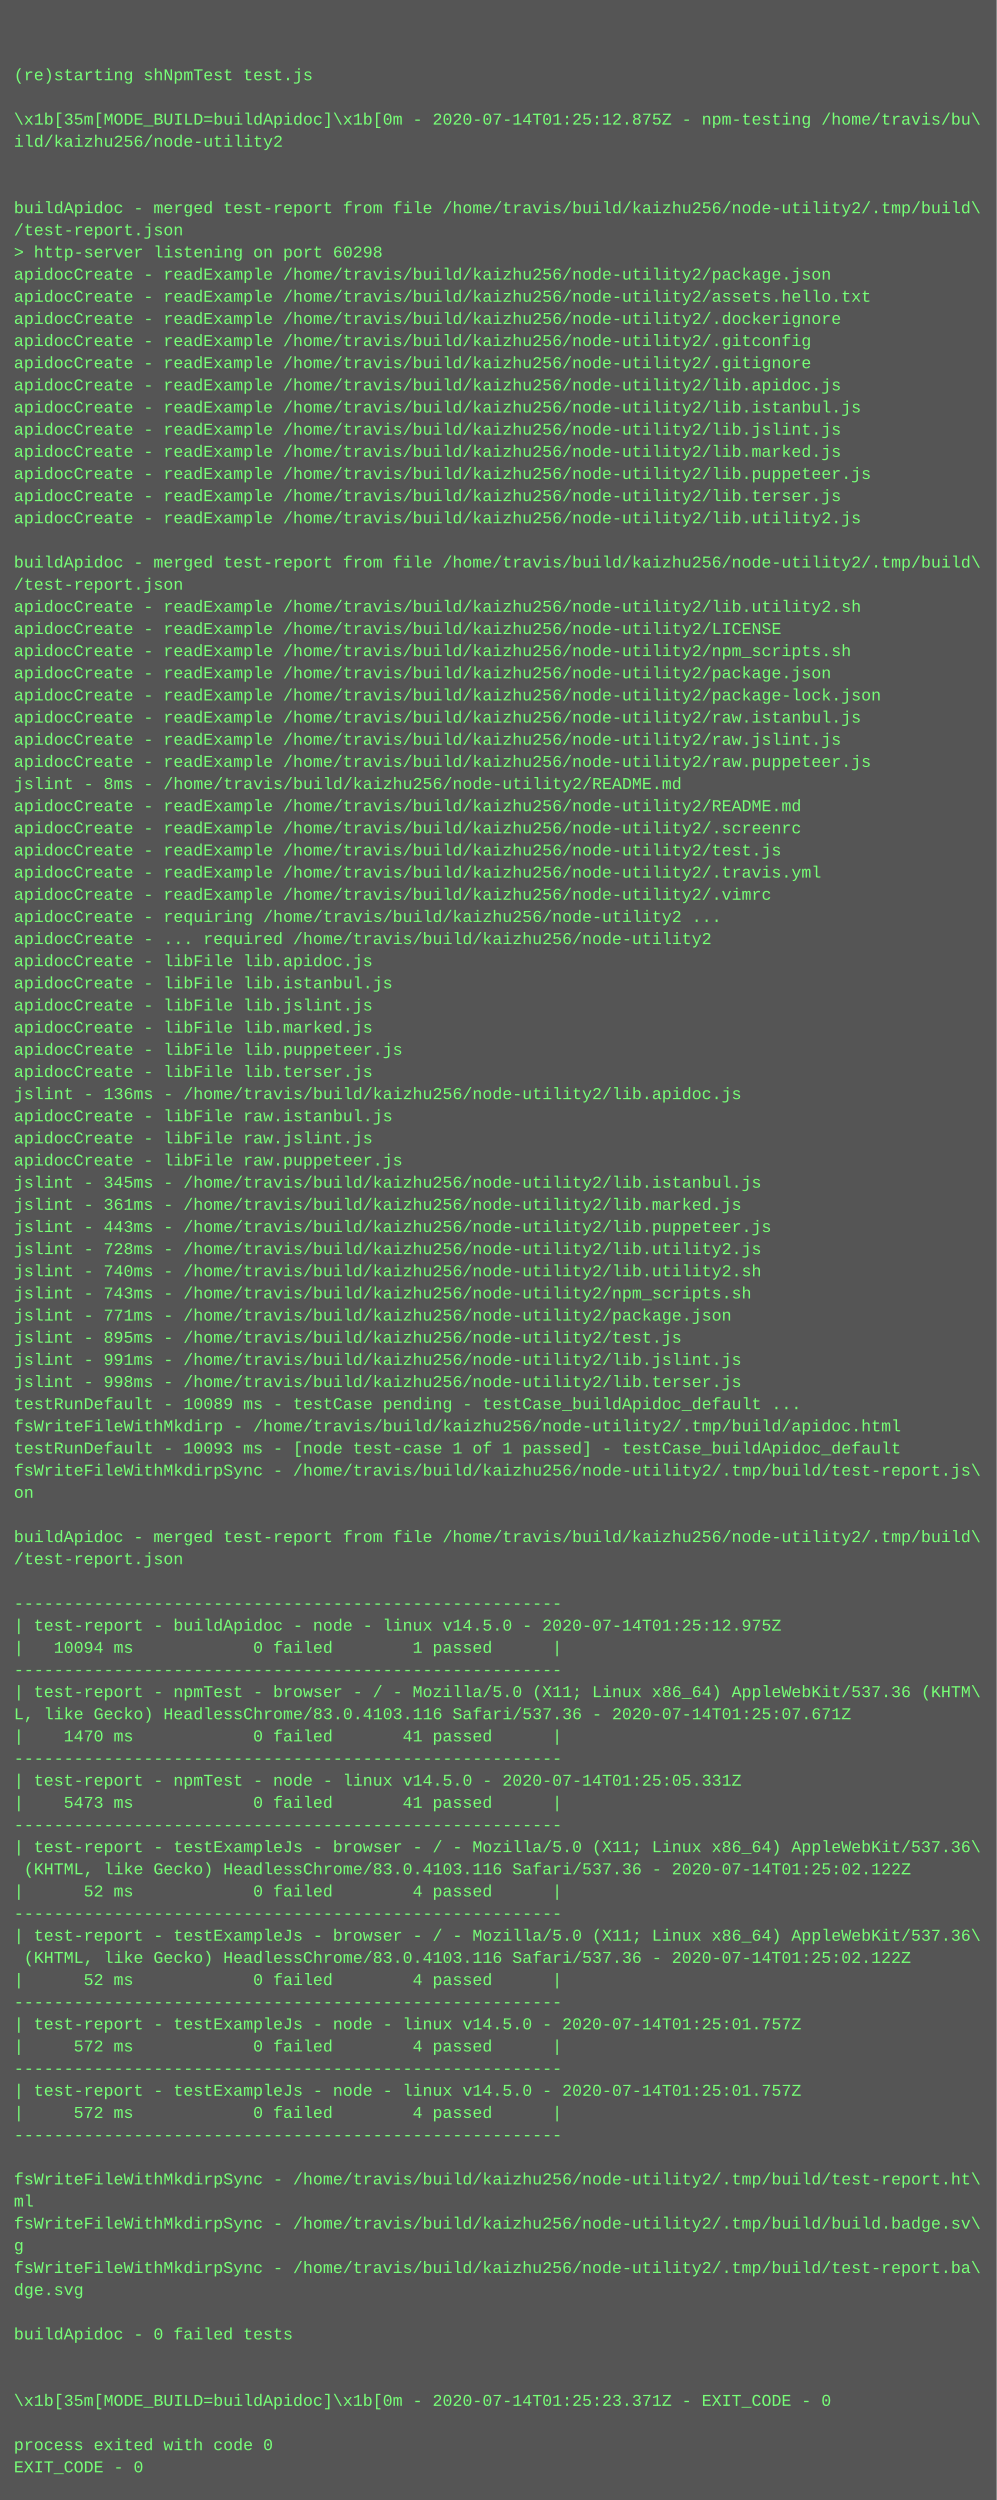
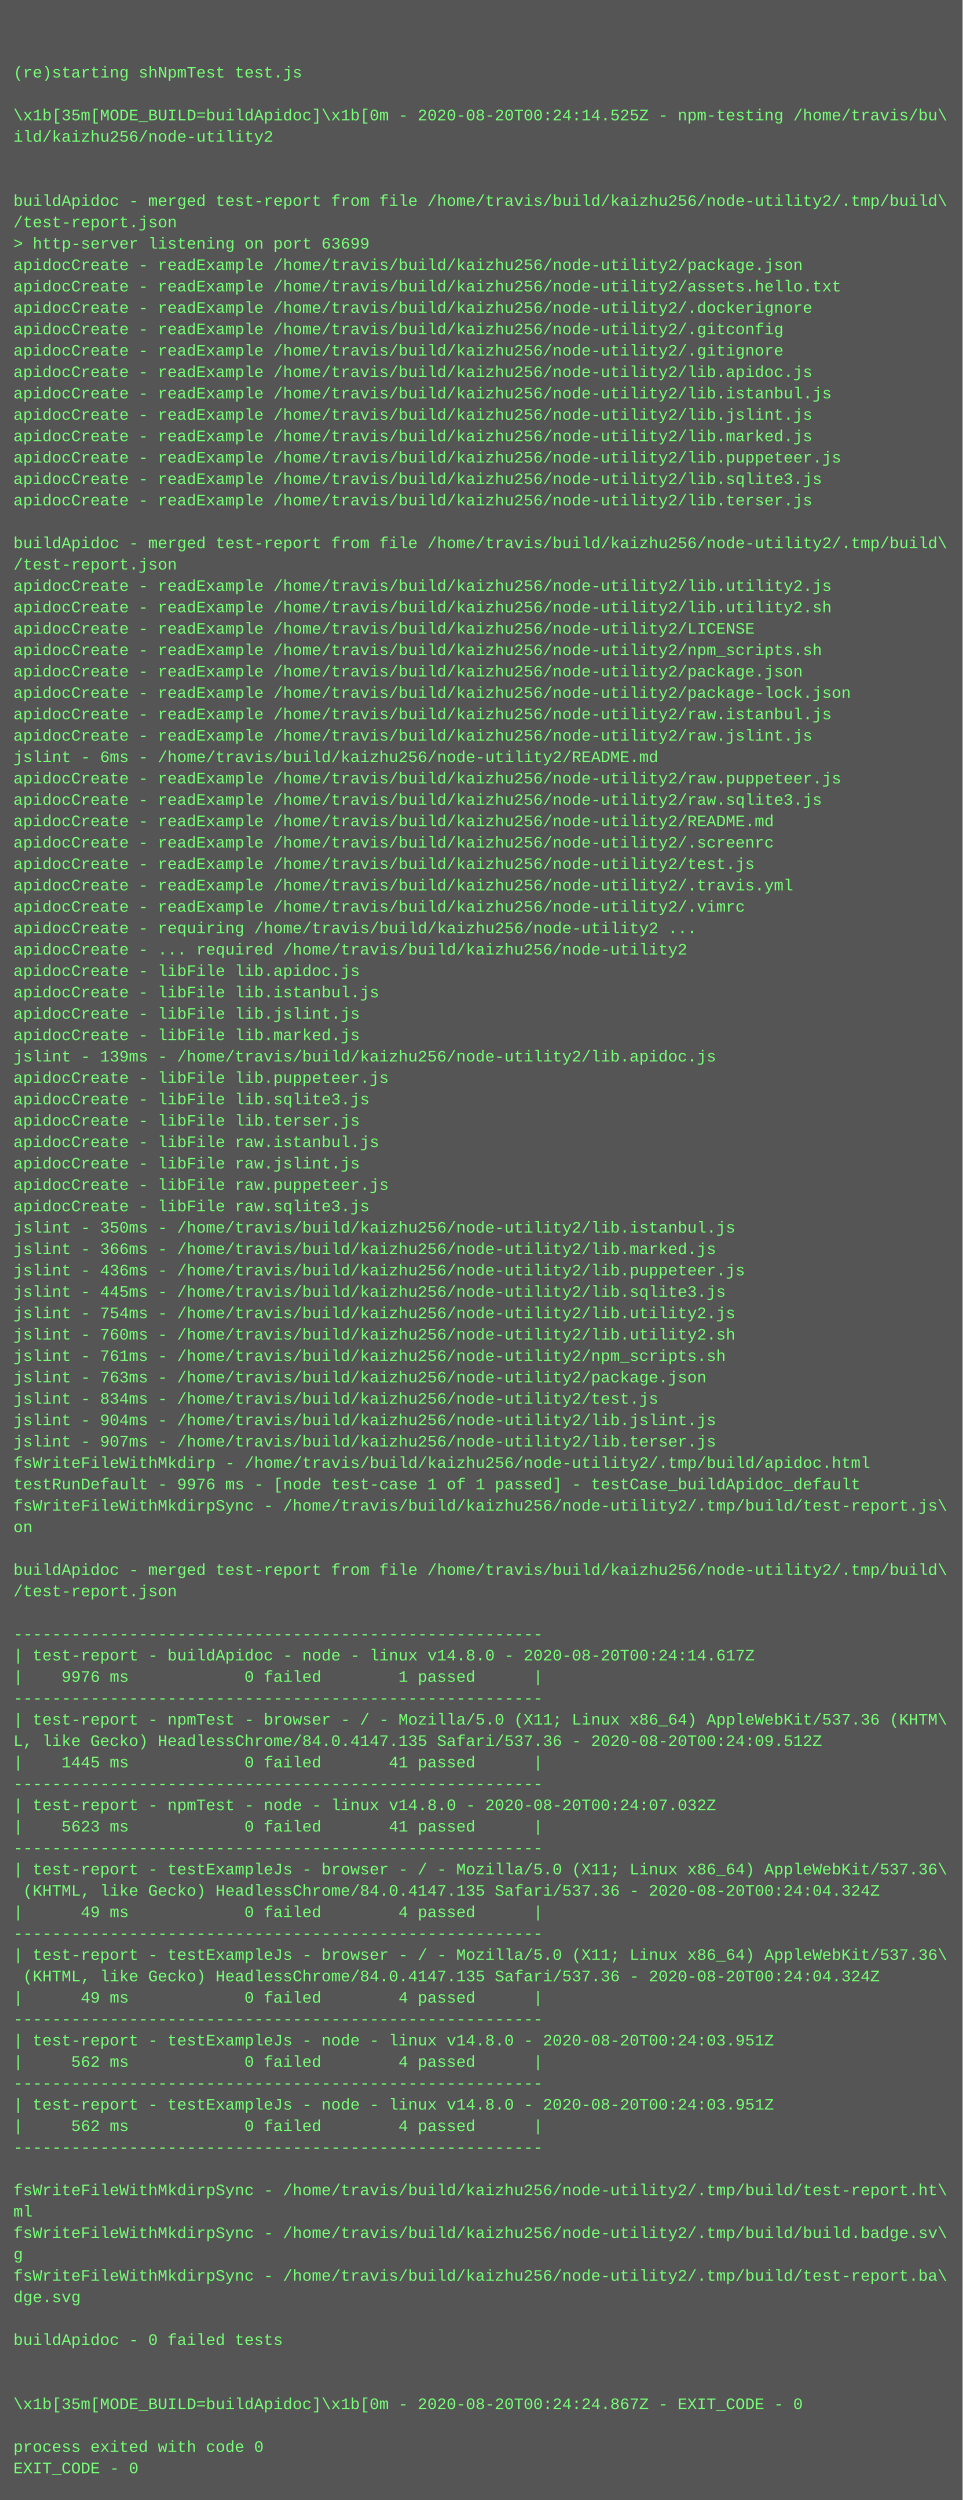
- <svg xmlns="http://www.w3.org/2000/svg" height="1806" width="720">
-   <rect height="1806" fill="#555" width="720" />
+ <svg xmlns="http://www.w3.org/2000/svg" height="1870" width="720">
+   <rect height="1870" fill="#555" width="720" />
  <text fill="#7f7" font-family="Courier New" font-size="12" xml:space="preserve">
    <tspan x="10" y="26" />
    <tspan x="10" y="42" />
    <tspan x="10" y="58">(re)starting shNpmTest test.js</tspan>
    <tspan x="10" y="74" />
-     <tspan x="10" y="90">\x1b[35m[MODE_BUILD=buildApidoc]\x1b[0m - 2020-07-14T01:25:12.875Z - npm-testing /home/travis/bu\</tspan>
+     <tspan x="10" y="90">\x1b[35m[MODE_BUILD=buildApidoc]\x1b[0m - 2020-08-20T00:24:14.525Z - npm-testing /home/travis/bu\</tspan>
    <tspan x="10" y="106">ild/kaizhu256/node-utility2</tspan>
    <tspan x="10" y="122" />
    <tspan x="10" y="138" />
    <tspan x="10" y="154">buildApidoc - merged test-report from file /home/travis/build/kaizhu256/node-utility2/.tmp/build\</tspan>
    <tspan x="10" y="170">/test-report.json</tspan>
-     <tspan x="10" y="186">&gt; http-server listening on port 60298</tspan>
+     <tspan x="10" y="186">&gt; http-server listening on port 63699</tspan>
    <tspan x="10" y="202">apidocCreate - readExample /home/travis/build/kaizhu256/node-utility2/package.json</tspan>
    <tspan x="10" y="218">apidocCreate - readExample /home/travis/build/kaizhu256/node-utility2/assets.hello.txt</tspan>
    <tspan x="10" y="234">apidocCreate - readExample /home/travis/build/kaizhu256/node-utility2/.dockerignore</tspan>
    <tspan x="10" y="250">apidocCreate - readExample /home/travis/build/kaizhu256/node-utility2/.gitconfig</tspan>
    <tspan x="10" y="266">apidocCreate - readExample /home/travis/build/kaizhu256/node-utility2/.gitignore</tspan>
    <tspan x="10" y="282">apidocCreate - readExample /home/travis/build/kaizhu256/node-utility2/lib.apidoc.js</tspan>
    <tspan x="10" y="298">apidocCreate - readExample /home/travis/build/kaizhu256/node-utility2/lib.istanbul.js</tspan>
    <tspan x="10" y="314">apidocCreate - readExample /home/travis/build/kaizhu256/node-utility2/lib.jslint.js</tspan>
    <tspan x="10" y="330">apidocCreate - readExample /home/travis/build/kaizhu256/node-utility2/lib.marked.js</tspan>
    <tspan x="10" y="346">apidocCreate - readExample /home/travis/build/kaizhu256/node-utility2/lib.puppeteer.js</tspan>
-     <tspan x="10" y="362">apidocCreate - readExample /home/travis/build/kaizhu256/node-utility2/lib.terser.js</tspan>
-     <tspan x="10" y="378">apidocCreate - readExample /home/travis/build/kaizhu256/node-utility2/lib.utility2.js</tspan>
+     <tspan x="10" y="362">apidocCreate - readExample /home/travis/build/kaizhu256/node-utility2/lib.sqlite3.js</tspan>
+     <tspan x="10" y="378">apidocCreate - readExample /home/travis/build/kaizhu256/node-utility2/lib.terser.js</tspan>
    <tspan x="10" y="394" />
    <tspan x="10" y="410">buildApidoc - merged test-report from file /home/travis/build/kaizhu256/node-utility2/.tmp/build\</tspan>
    <tspan x="10" y="426">/test-report.json</tspan>
-     <tspan x="10" y="442">apidocCreate - readExample /home/travis/build/kaizhu256/node-utility2/lib.utility2.sh</tspan>
-     <tspan x="10" y="458">apidocCreate - readExample /home/travis/build/kaizhu256/node-utility2/LICENSE</tspan>
-     <tspan x="10" y="474">apidocCreate - readExample /home/travis/build/kaizhu256/node-utility2/npm_scripts.sh</tspan>
-     <tspan x="10" y="490">apidocCreate - readExample /home/travis/build/kaizhu256/node-utility2/package.json</tspan>
-     <tspan x="10" y="506">apidocCreate - readExample /home/travis/build/kaizhu256/node-utility2/package-lock.json</tspan>
-     <tspan x="10" y="522">apidocCreate - readExample /home/travis/build/kaizhu256/node-utility2/raw.istanbul.js</tspan>
-     <tspan x="10" y="538">apidocCreate - readExample /home/travis/build/kaizhu256/node-utility2/raw.jslint.js</tspan>
-     <tspan x="10" y="554">apidocCreate - readExample /home/travis/build/kaizhu256/node-utility2/raw.puppeteer.js</tspan>
-     <tspan x="10" y="570">jslint - 8ms - /home/travis/build/kaizhu256/node-utility2/README.md</tspan>
-     <tspan x="10" y="586">apidocCreate - readExample /home/travis/build/kaizhu256/node-utility2/README.md</tspan>
-     <tspan x="10" y="602">apidocCreate - readExample /home/travis/build/kaizhu256/node-utility2/.screenrc</tspan>
-     <tspan x="10" y="618">apidocCreate - readExample /home/travis/build/kaizhu256/node-utility2/test.js</tspan>
-     <tspan x="10" y="634">apidocCreate - readExample /home/travis/build/kaizhu256/node-utility2/.travis.yml</tspan>
-     <tspan x="10" y="650">apidocCreate - readExample /home/travis/build/kaizhu256/node-utility2/.vimrc</tspan>
-     <tspan x="10" y="666">apidocCreate - requiring /home/travis/build/kaizhu256/node-utility2 ...</tspan>
-     <tspan x="10" y="682">apidocCreate - ... required /home/travis/build/kaizhu256/node-utility2</tspan>
-     <tspan x="10" y="698">apidocCreate - libFile lib.apidoc.js</tspan>
-     <tspan x="10" y="714">apidocCreate - libFile lib.istanbul.js</tspan>
-     <tspan x="10" y="730">apidocCreate - libFile lib.jslint.js</tspan>
-     <tspan x="10" y="746">apidocCreate - libFile lib.marked.js</tspan>
-     <tspan x="10" y="762">apidocCreate - libFile lib.puppeteer.js</tspan>
-     <tspan x="10" y="778">apidocCreate - libFile lib.terser.js</tspan>
-     <tspan x="10" y="794">jslint - 136ms - /home/travis/build/kaizhu256/node-utility2/lib.apidoc.js</tspan>
-     <tspan x="10" y="810">apidocCreate - libFile raw.istanbul.js</tspan>
-     <tspan x="10" y="826">apidocCreate - libFile raw.jslint.js</tspan>
-     <tspan x="10" y="842">apidocCreate - libFile raw.puppeteer.js</tspan>
-     <tspan x="10" y="858">jslint - 345ms - /home/travis/build/kaizhu256/node-utility2/lib.istanbul.js</tspan>
-     <tspan x="10" y="874">jslint - 361ms - /home/travis/build/kaizhu256/node-utility2/lib.marked.js</tspan>
-     <tspan x="10" y="890">jslint - 443ms - /home/travis/build/kaizhu256/node-utility2/lib.puppeteer.js</tspan>
-     <tspan x="10" y="906">jslint - 728ms - /home/travis/build/kaizhu256/node-utility2/lib.utility2.js</tspan>
-     <tspan x="10" y="922">jslint - 740ms - /home/travis/build/kaizhu256/node-utility2/lib.utility2.sh</tspan>
-     <tspan x="10" y="938">jslint - 743ms - /home/travis/build/kaizhu256/node-utility2/npm_scripts.sh</tspan>
-     <tspan x="10" y="954">jslint - 771ms - /home/travis/build/kaizhu256/node-utility2/package.json</tspan>
-     <tspan x="10" y="970">jslint - 895ms - /home/travis/build/kaizhu256/node-utility2/test.js</tspan>
-     <tspan x="10" y="986">jslint - 991ms - /home/travis/build/kaizhu256/node-utility2/lib.jslint.js</tspan>
-     <tspan x="10" y="1002">jslint - 998ms - /home/travis/build/kaizhu256/node-utility2/lib.terser.js</tspan>
-     <tspan x="10" y="1018">testRunDefault - 10089 ms - testCase pending - testCase_buildApidoc_default ...</tspan>
-     <tspan x="10" y="1034">fsWriteFileWithMkdirp - /home/travis/build/kaizhu256/node-utility2/.tmp/build/apidoc.html</tspan>
-     <tspan x="10" y="1050">testRunDefault - 10093 ms - [node test-case 1 of 1 passed] - testCase_buildApidoc_default</tspan>
-     <tspan x="10" y="1066">fsWriteFileWithMkdirpSync - /home/travis/build/kaizhu256/node-utility2/.tmp/build/test-report.js\</tspan>
-     <tspan x="10" y="1082">on</tspan>
-     <tspan x="10" y="1098" />
-     <tspan x="10" y="1114">buildApidoc - merged test-report from file /home/travis/build/kaizhu256/node-utility2/.tmp/build\</tspan>
-     <tspan x="10" y="1130">/test-report.json</tspan>
-     <tspan x="10" y="1146" />
-     <tspan x="10" y="1162">-------------------------------------------------------</tspan>
-     <tspan x="10" y="1178">| test-report - buildApidoc - node - linux v14.5.0 - 2020-07-14T01:25:12.975Z</tspan>
-     <tspan x="10" y="1194">|   10094 ms            0 failed        1 passed      |</tspan>
-     <tspan x="10" y="1210">-------------------------------------------------------</tspan>
-     <tspan x="10" y="1226">| test-report - npmTest - browser - / - Mozilla/5.0 (X11; Linux x86_64) AppleWebKit/537.36 (KHTM\</tspan>
-     <tspan x="10" y="1242">L, like Gecko) HeadlessChrome/83.0.4103.116 Safari/537.36 - 2020-07-14T01:25:07.671Z</tspan>
-     <tspan x="10" y="1258">|    1470 ms            0 failed       41 passed      |</tspan>
+     <tspan x="10" y="442">apidocCreate - readExample /home/travis/build/kaizhu256/node-utility2/lib.utility2.js</tspan>
+     <tspan x="10" y="458">apidocCreate - readExample /home/travis/build/kaizhu256/node-utility2/lib.utility2.sh</tspan>
+     <tspan x="10" y="474">apidocCreate - readExample /home/travis/build/kaizhu256/node-utility2/LICENSE</tspan>
+     <tspan x="10" y="490">apidocCreate - readExample /home/travis/build/kaizhu256/node-utility2/npm_scripts.sh</tspan>
+     <tspan x="10" y="506">apidocCreate - readExample /home/travis/build/kaizhu256/node-utility2/package.json</tspan>
+     <tspan x="10" y="522">apidocCreate - readExample /home/travis/build/kaizhu256/node-utility2/package-lock.json</tspan>
+     <tspan x="10" y="538">apidocCreate - readExample /home/travis/build/kaizhu256/node-utility2/raw.istanbul.js</tspan>
+     <tspan x="10" y="554">apidocCreate - readExample /home/travis/build/kaizhu256/node-utility2/raw.jslint.js</tspan>
+     <tspan x="10" y="570">jslint - 6ms - /home/travis/build/kaizhu256/node-utility2/README.md</tspan>
+     <tspan x="10" y="586">apidocCreate - readExample /home/travis/build/kaizhu256/node-utility2/raw.puppeteer.js</tspan>
+     <tspan x="10" y="602">apidocCreate - readExample /home/travis/build/kaizhu256/node-utility2/raw.sqlite3.js</tspan>
+     <tspan x="10" y="618">apidocCreate - readExample /home/travis/build/kaizhu256/node-utility2/README.md</tspan>
+     <tspan x="10" y="634">apidocCreate - readExample /home/travis/build/kaizhu256/node-utility2/.screenrc</tspan>
+     <tspan x="10" y="650">apidocCreate - readExample /home/travis/build/kaizhu256/node-utility2/test.js</tspan>
+     <tspan x="10" y="666">apidocCreate - readExample /home/travis/build/kaizhu256/node-utility2/.travis.yml</tspan>
+     <tspan x="10" y="682">apidocCreate - readExample /home/travis/build/kaizhu256/node-utility2/.vimrc</tspan>
+     <tspan x="10" y="698">apidocCreate - requiring /home/travis/build/kaizhu256/node-utility2 ...</tspan>
+     <tspan x="10" y="714">apidocCreate - ... required /home/travis/build/kaizhu256/node-utility2</tspan>
+     <tspan x="10" y="730">apidocCreate - libFile lib.apidoc.js</tspan>
+     <tspan x="10" y="746">apidocCreate - libFile lib.istanbul.js</tspan>
+     <tspan x="10" y="762">apidocCreate - libFile lib.jslint.js</tspan>
+     <tspan x="10" y="778">apidocCreate - libFile lib.marked.js</tspan>
+     <tspan x="10" y="794">jslint - 139ms - /home/travis/build/kaizhu256/node-utility2/lib.apidoc.js</tspan>
+     <tspan x="10" y="810">apidocCreate - libFile lib.puppeteer.js</tspan>
+     <tspan x="10" y="826">apidocCreate - libFile lib.sqlite3.js</tspan>
+     <tspan x="10" y="842">apidocCreate - libFile lib.terser.js</tspan>
+     <tspan x="10" y="858">apidocCreate - libFile raw.istanbul.js</tspan>
+     <tspan x="10" y="874">apidocCreate - libFile raw.jslint.js</tspan>
+     <tspan x="10" y="890">apidocCreate - libFile raw.puppeteer.js</tspan>
+     <tspan x="10" y="906">apidocCreate - libFile raw.sqlite3.js</tspan>
+     <tspan x="10" y="922">jslint - 350ms - /home/travis/build/kaizhu256/node-utility2/lib.istanbul.js</tspan>
+     <tspan x="10" y="938">jslint - 366ms - /home/travis/build/kaizhu256/node-utility2/lib.marked.js</tspan>
+     <tspan x="10" y="954">jslint - 436ms - /home/travis/build/kaizhu256/node-utility2/lib.puppeteer.js</tspan>
+     <tspan x="10" y="970">jslint - 445ms - /home/travis/build/kaizhu256/node-utility2/lib.sqlite3.js</tspan>
+     <tspan x="10" y="986">jslint - 754ms - /home/travis/build/kaizhu256/node-utility2/lib.utility2.js</tspan>
+     <tspan x="10" y="1002">jslint - 760ms - /home/travis/build/kaizhu256/node-utility2/lib.utility2.sh</tspan>
+     <tspan x="10" y="1018">jslint - 761ms - /home/travis/build/kaizhu256/node-utility2/npm_scripts.sh</tspan>
+     <tspan x="10" y="1034">jslint - 763ms - /home/travis/build/kaizhu256/node-utility2/package.json</tspan>
+     <tspan x="10" y="1050">jslint - 834ms - /home/travis/build/kaizhu256/node-utility2/test.js</tspan>
+     <tspan x="10" y="1066">jslint - 904ms - /home/travis/build/kaizhu256/node-utility2/lib.jslint.js</tspan>
+     <tspan x="10" y="1082">jslint - 907ms - /home/travis/build/kaizhu256/node-utility2/lib.terser.js</tspan>
+     <tspan x="10" y="1098">fsWriteFileWithMkdirp - /home/travis/build/kaizhu256/node-utility2/.tmp/build/apidoc.html</tspan>
+     <tspan x="10" y="1114">testRunDefault - 9976 ms - [node test-case 1 of 1 passed] - testCase_buildApidoc_default</tspan>
+     <tspan x="10" y="1130">fsWriteFileWithMkdirpSync - /home/travis/build/kaizhu256/node-utility2/.tmp/build/test-report.js\</tspan>
+     <tspan x="10" y="1146">on</tspan>
+     <tspan x="10" y="1162" />
+     <tspan x="10" y="1178">buildApidoc - merged test-report from file /home/travis/build/kaizhu256/node-utility2/.tmp/build\</tspan>
+     <tspan x="10" y="1194">/test-report.json</tspan>
+     <tspan x="10" y="1210" />
+     <tspan x="10" y="1226">-------------------------------------------------------</tspan>
+     <tspan x="10" y="1242">| test-report - buildApidoc - node - linux v14.8.0 - 2020-08-20T00:24:14.617Z</tspan>
+     <tspan x="10" y="1258">|    9976 ms            0 failed        1 passed      |</tspan>
    <tspan x="10" y="1274">-------------------------------------------------------</tspan>
-     <tspan x="10" y="1290">| test-report - npmTest - node - linux v14.5.0 - 2020-07-14T01:25:05.331Z</tspan>
-     <tspan x="10" y="1306">|    5473 ms            0 failed       41 passed      |</tspan>
-     <tspan x="10" y="1322">-------------------------------------------------------</tspan>
-     <tspan x="10" y="1338">| test-report - testExampleJs - browser - / - Mozilla/5.0 (X11; Linux x86_64) AppleWebKit/537.36\</tspan>
-     <tspan x="10" y="1354"> (KHTML, like Gecko) HeadlessChrome/83.0.4103.116 Safari/537.36 - 2020-07-14T01:25:02.122Z</tspan>
-     <tspan x="10" y="1370">|      52 ms            0 failed        4 passed      |</tspan>
+     <tspan x="10" y="1290">| test-report - npmTest - browser - / - Mozilla/5.0 (X11; Linux x86_64) AppleWebKit/537.36 (KHTM\</tspan>
+     <tspan x="10" y="1306">L, like Gecko) HeadlessChrome/84.0.4147.135 Safari/537.36 - 2020-08-20T00:24:09.512Z</tspan>
+     <tspan x="10" y="1322">|    1445 ms            0 failed       41 passed      |</tspan>
+     <tspan x="10" y="1338">-------------------------------------------------------</tspan>
+     <tspan x="10" y="1354">| test-report - npmTest - node - linux v14.8.0 - 2020-08-20T00:24:07.032Z</tspan>
+     <tspan x="10" y="1370">|    5623 ms            0 failed       41 passed      |</tspan>
    <tspan x="10" y="1386">-------------------------------------------------------</tspan>
    <tspan x="10" y="1402">| test-report - testExampleJs - browser - / - Mozilla/5.0 (X11; Linux x86_64) AppleWebKit/537.36\</tspan>
-     <tspan x="10" y="1418"> (KHTML, like Gecko) HeadlessChrome/83.0.4103.116 Safari/537.36 - 2020-07-14T01:25:02.122Z</tspan>
-     <tspan x="10" y="1434">|      52 ms            0 failed        4 passed      |</tspan>
+     <tspan x="10" y="1418"> (KHTML, like Gecko) HeadlessChrome/84.0.4147.135 Safari/537.36 - 2020-08-20T00:24:04.324Z</tspan>
+     <tspan x="10" y="1434">|      49 ms            0 failed        4 passed      |</tspan>
    <tspan x="10" y="1450">-------------------------------------------------------</tspan>
-     <tspan x="10" y="1466">| test-report - testExampleJs - node - linux v14.5.0 - 2020-07-14T01:25:01.757Z</tspan>
-     <tspan x="10" y="1482">|     572 ms            0 failed        4 passed      |</tspan>
-     <tspan x="10" y="1498">-------------------------------------------------------</tspan>
-     <tspan x="10" y="1514">| test-report - testExampleJs - node - linux v14.5.0 - 2020-07-14T01:25:01.757Z</tspan>
-     <tspan x="10" y="1530">|     572 ms            0 failed        4 passed      |</tspan>
-     <tspan x="10" y="1546">-------------------------------------------------------</tspan>
-     <tspan x="10" y="1562" />
-     <tspan x="10" y="1578">fsWriteFileWithMkdirpSync - /home/travis/build/kaizhu256/node-utility2/.tmp/build/test-report.ht\</tspan>
-     <tspan x="10" y="1594">ml</tspan>
-     <tspan x="10" y="1610">fsWriteFileWithMkdirpSync - /home/travis/build/kaizhu256/node-utility2/.tmp/build/build.badge.sv\</tspan>
-     <tspan x="10" y="1626">g</tspan>
-     <tspan x="10" y="1642">fsWriteFileWithMkdirpSync - /home/travis/build/kaizhu256/node-utility2/.tmp/build/test-report.ba\</tspan>
-     <tspan x="10" y="1658">dge.svg</tspan>
-     <tspan x="10" y="1674" />
-     <tspan x="10" y="1690">buildApidoc - 0 failed tests</tspan>
-     <tspan x="10" y="1706" />
-     <tspan x="10" y="1722" />
-     <tspan x="10" y="1738">\x1b[35m[MODE_BUILD=buildApidoc]\x1b[0m - 2020-07-14T01:25:23.371Z - EXIT_CODE - 0</tspan>
-     <tspan x="10" y="1754" />
-     <tspan x="10" y="1770">process exited with code 0</tspan>
-     <tspan x="10" y="1786">EXIT_CODE - 0</tspan>
+     <tspan x="10" y="1466">| test-report - testExampleJs - browser - / - Mozilla/5.0 (X11; Linux x86_64) AppleWebKit/537.36\</tspan>
+     <tspan x="10" y="1482"> (KHTML, like Gecko) HeadlessChrome/84.0.4147.135 Safari/537.36 - 2020-08-20T00:24:04.324Z</tspan>
+     <tspan x="10" y="1498">|      49 ms            0 failed        4 passed      |</tspan>
+     <tspan x="10" y="1514">-------------------------------------------------------</tspan>
+     <tspan x="10" y="1530">| test-report - testExampleJs - node - linux v14.8.0 - 2020-08-20T00:24:03.951Z</tspan>
+     <tspan x="10" y="1546">|     562 ms            0 failed        4 passed      |</tspan>
+     <tspan x="10" y="1562">-------------------------------------------------------</tspan>
+     <tspan x="10" y="1578">| test-report - testExampleJs - node - linux v14.8.0 - 2020-08-20T00:24:03.951Z</tspan>
+     <tspan x="10" y="1594">|     562 ms            0 failed        4 passed      |</tspan>
+     <tspan x="10" y="1610">-------------------------------------------------------</tspan>
+     <tspan x="10" y="1626" />
+     <tspan x="10" y="1642">fsWriteFileWithMkdirpSync - /home/travis/build/kaizhu256/node-utility2/.tmp/build/test-report.ht\</tspan>
+     <tspan x="10" y="1658">ml</tspan>
+     <tspan x="10" y="1674">fsWriteFileWithMkdirpSync - /home/travis/build/kaizhu256/node-utility2/.tmp/build/build.badge.sv\</tspan>
+     <tspan x="10" y="1690">g</tspan>
+     <tspan x="10" y="1706">fsWriteFileWithMkdirpSync - /home/travis/build/kaizhu256/node-utility2/.tmp/build/test-report.ba\</tspan>
+     <tspan x="10" y="1722">dge.svg</tspan>
+     <tspan x="10" y="1738" />
+     <tspan x="10" y="1754">buildApidoc - 0 failed tests</tspan>
+     <tspan x="10" y="1770" />
+     <tspan x="10" y="1786" />
+     <tspan x="10" y="1802">\x1b[35m[MODE_BUILD=buildApidoc]\x1b[0m - 2020-08-20T00:24:24.867Z - EXIT_CODE - 0</tspan>
+     <tspan x="10" y="1818" />
+     <tspan x="10" y="1834">process exited with code 0</tspan>
+     <tspan x="10" y="1850">EXIT_CODE - 0</tspan>
  </text>
</svg>
